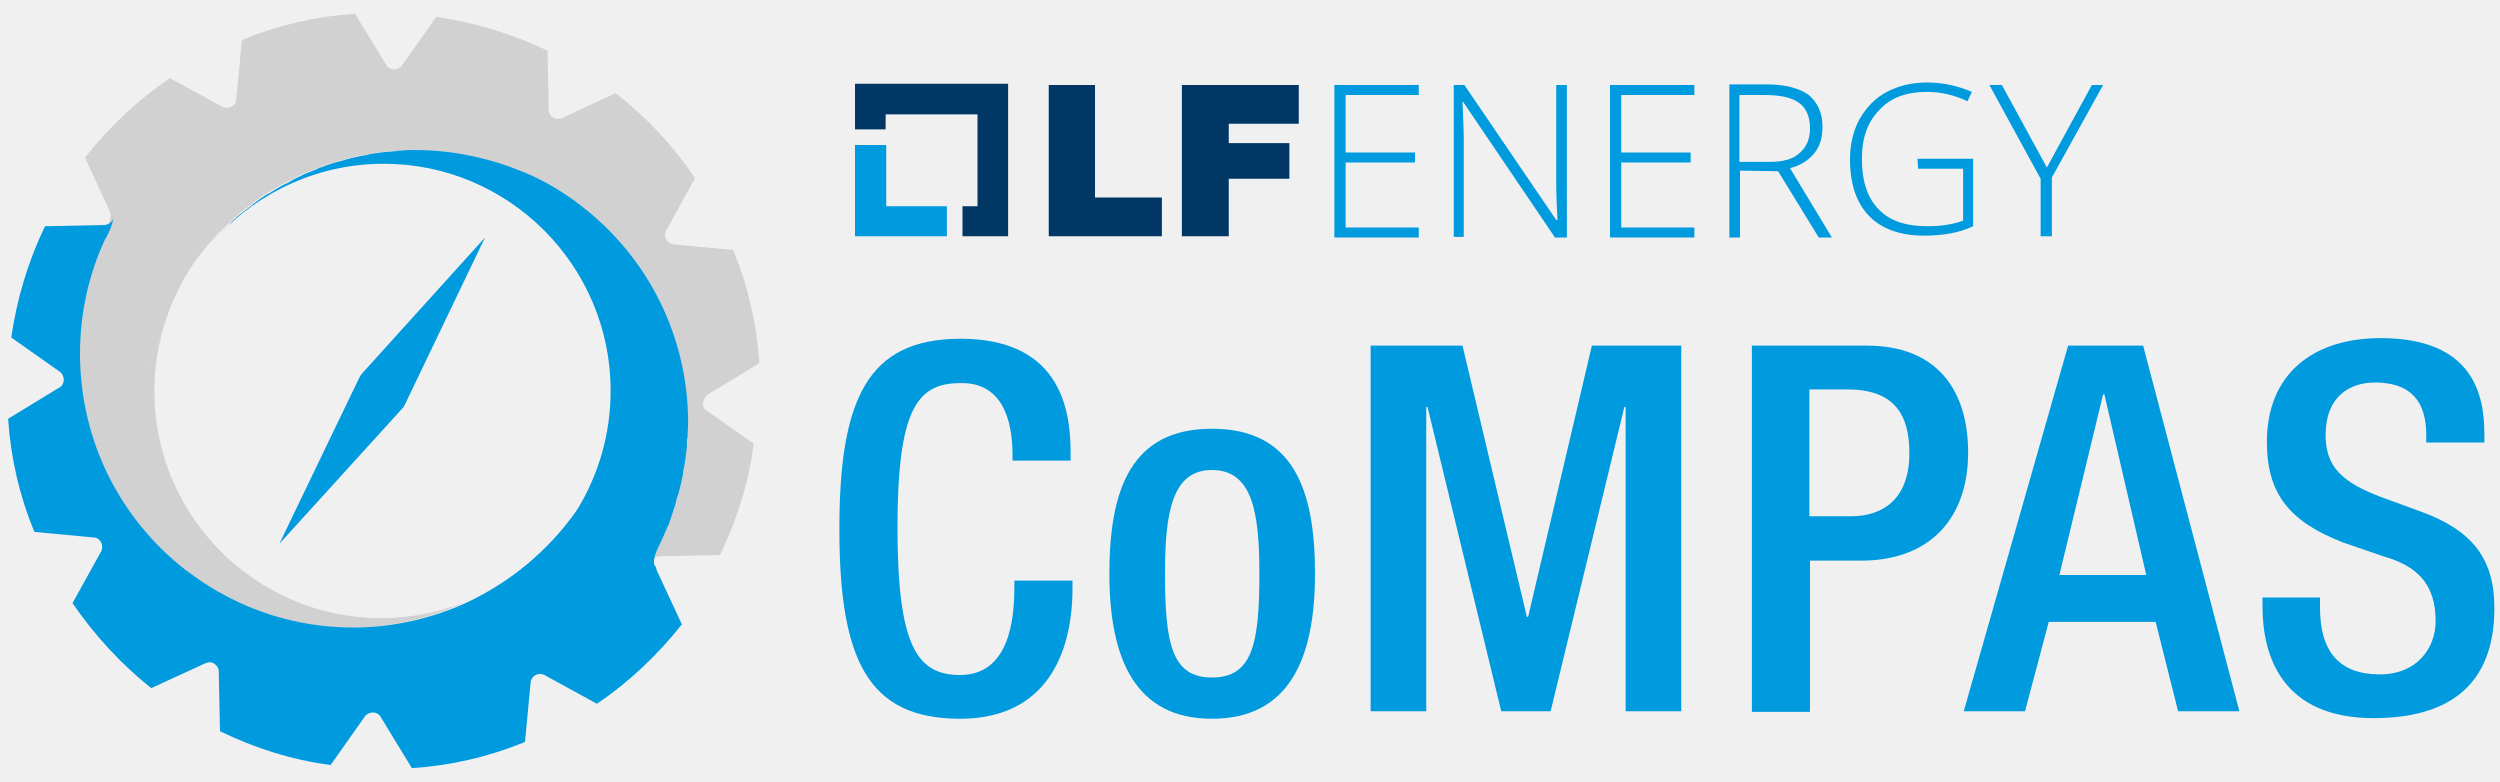
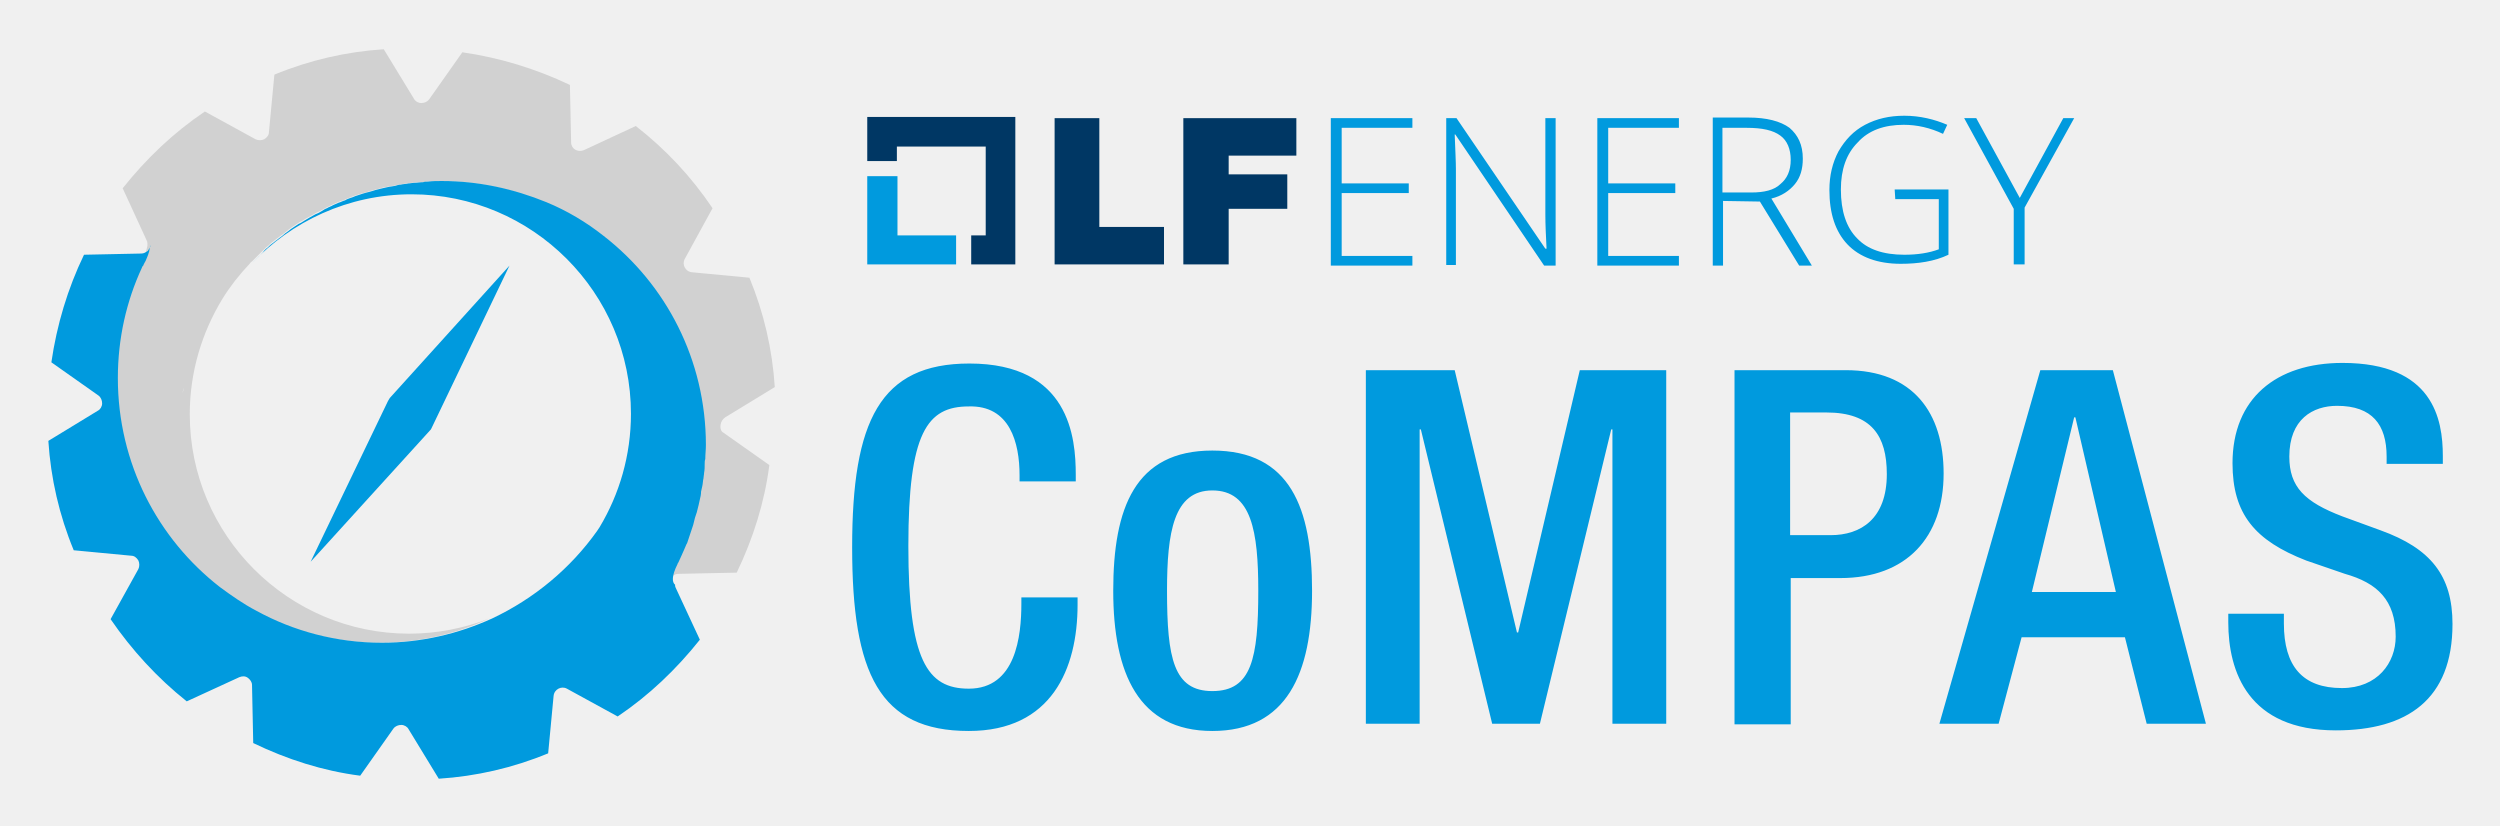
- <svg xmlns="http://www.w3.org/2000/svg" version="1.1" id="Layer_1" x="0px" y="0px" viewBox="0 0 400 125" style="enable-background:new 0 0 400 125;" xml:space="preserve">
-   <style type="text/css">
- 	.st0{opacity:0.8;}
- 	.st1{opacity:0.5;}
- 	.st2{opacity:0.65;}
- 	.st3{fill:#009ADE;}
- 	.st4{fill:none;}
- 	.st5{fill:#003764;}
- 	.st6{fill:#D1D1D1;}
- 	.st7{opacity:0.5;fill:#009ADE;}
- 	.st8{fill:#FFFFFF;}
- 	.st9{opacity:0.8;fill:#FFFFFF;}
- 	.st10{opacity:0.5;fill:#FFFFFF;}
- 	.st11{opacity:0.65;fill:#FFFFFF;}
- 	.st12{fill:none;stroke:#000000;stroke-width:0;stroke-linecap:round;stroke-linejoin:round;}
- </style>
-   <g>
-     <g>
-       <path class="st3" d="M171.6,92.9v1.2c0,10.6-4.3,20.9-18,20.9c-14.8,0-19.3-9.5-19.3-30.4c0-20.9,4.6-30.4,19.4-30.4    c16.6,0,17.6,12.3,17.6,18.4v1.1h-9.3v-1c0-5.4-1.6-11.6-8.4-11.4c-6.9,0-10,4.3-10,23.1c0,18.9,3.1,23.6,10,23.6    c7.8,0,8.7-8.7,8.7-14.1v-1H171.6z" />
-       <path class="st3" d="M193.9,68.6c12.9,0,16.5,9.5,16.5,23.2s-4.2,23.2-16.5,23.2c-12.2,0-16.4-9.5-16.4-23.2    S181.1,68.6,193.9,68.6z M193.9,108.4c6.5,0,7.6-5.4,7.6-16.6c0-9.8-1.1-16.6-7.6-16.6c-6.4,0-7.5,6.9-7.5,16.6    C186.4,103,187.5,108.4,193.9,108.4z" />
-       <path class="st3" d="M219.4,55.3H234l10.3,43.4h0.2l10.2-43.4h14.3v58.5h-8.9V65.1h-0.2l-11.8,48.7h-7.9l-11.8-48.7h-0.2v48.7    h-8.9V55.3z" />
-       <path class="st3" d="M280.2,55.3h18.5c11.2,0,16.2,7.1,16.2,17.1c0,10.5-6.1,17.3-17.1,17.3h-8.2v24.2h-9.3V55.3z M289.6,82.6h6.6    c5,0,9.3-2.7,9.3-10.1c0-6.3-2.5-10.2-10-10.2h-6V82.6z" />
-       <path class="st3" d="M330.9,55.3h12l15.4,58.5h-9.8l-3.6-14.3h-17.1l-3.8,14.3h-9.8L330.9,55.3z M343.4,92l-6.7-28.9h-0.2l-7,28.9    H343.4z" />
-       <path class="st3" d="M371.2,95.7v1.5c0,7.1,3.1,10.7,9.6,10.7c5.9,0,8.9-4.2,8.9-8.5c0-6.1-3.1-8.9-8.4-10.4l-6.4-2.2    c-8.5-3.3-12.2-7.7-12.2-16.1c0-10.7,7.2-16.6,18.2-16.6c15,0,16.6,9.3,16.6,15.4v1.3h-9.3v-1.2c0-5.3-2.4-8.4-8.2-8.4    c-4,0-7.9,2.2-7.9,8.4c0,5,2.5,7.5,8.8,9.9l6.3,2.3c8.3,3,11.9,7.5,11.9,15.5c0,12.5-7.5,17.6-19.3,17.6    c-14.5,0-17.8-9.7-17.8-17.9v-1.4H371.2z" />
-     </g>
-     <path class="st4" d="M289.7,20.5c0-1.8-0.6-3.2-1.7-4c-1.1-0.9-3-1.3-5.6-1.3h-4v10.7h0.1h4.7c2.1,0,3.7-0.4,4.9-1.4   C289.1,23.6,289.7,22.2,289.7,20.5z" />
-     <polygon class="st3" points="141.8,23.2 136.8,23.2 136.8,37.8 151.5,37.8 151.5,33 141.8,33  " />
-     <polygon class="st5" points="136.8,20.7 141.7,20.7 141.7,18.3 156.4,18.3 156.4,33 154,33 154,37.8 161.3,37.8 161.3,13.4    136.8,13.4  " />
-     <polygon class="st5" points="175.2,13.6 167.8,13.6 167.8,37.8 185.9,37.8 185.9,31.6 175.2,31.6  " />
-     <polygon class="st5" points="189.1,37.8 196.6,37.8 196.6,28.6 206.3,28.6 206.3,22.9 196.6,22.9 196.6,19.8 207.8,19.8    207.8,13.6 189.1,13.6  " />
-     <polygon class="st3" points="213.5,38 227,38 227,36.4 215.3,36.4 215.3,26 226.4,26 226.4,24.4 215.3,24.4 215.3,15.2 227,15.2    227,13.6 213.5,13.6  " />
-     <path class="st3" d="M249,29.5c0,1.8,0.1,3.7,0.2,5.7H249l-14.7-21.6h-1.7v24.3h1.6V22.1c0-1.3-0.1-3.2-0.2-5.8h0.1L248.8,38h1.8   h0.1V13.6H249V29.5z" />
-     <polygon class="st3" points="257.6,38 271.1,38 271.1,36.4 259.4,36.4 259.4,26 270.5,26 270.5,24.4 259.4,24.4 259.4,15.2    271.1,15.2 271.1,13.6 257.6,13.6  " />
-     <path class="st3" d="M290.3,24.5c0.9-1.1,1.3-2.5,1.3-4.2c0-2.3-0.8-3.9-2.2-5.1c-1.5-1.1-3.8-1.7-6.8-1.7h-5.9V38h1.7V27.3   l6.1,0.1L291,38h2.1l-6.7-11.1C288.1,26.5,289.4,25.6,290.3,24.5z M283.1,25.9h-4.7h-0.1V15.2h4c2.6,0,4.4,0.4,5.6,1.3   c1.1,0.8,1.7,2.2,1.7,4c0,1.8-0.6,3.1-1.7,4C286.9,25.5,285.2,25.9,283.1,25.9z" />
-     <path class="st3" d="M306.9,27h7.2v8.3c-1.6,0.6-3.5,0.9-5.7,0.9c-3.5,0-6.1-0.9-7.8-2.7c-1.8-1.8-2.7-4.5-2.7-8.1   c0-3.3,0.9-5.9,2.8-7.8c1.8-2,4.4-2.9,7.6-2.9c2.2,0,4.4,0.5,6.5,1.5l0.7-1.5c-2.1-0.9-4.5-1.5-7.1-1.5c-2.5,0-4.6,0.5-6.5,1.5   c-1.9,1-3.3,2.5-4.4,4.4c-1,1.9-1.5,4-1.5,6.4c0,3.9,1,6.9,3,9c2,2.1,5,3.2,8.8,3.2c2.9,0,5.6-0.4,7.9-1.5V25.4h-8.9L306.9,27z" />
-     <polygon class="st3" points="334.7,13.6 327.5,26.8 320.3,13.6 318.3,13.6 326.5,28.6 326.5,37.8 328.3,37.8 328.3,28.4    336.5,13.6  " />
-     <g>
-       <path class="st4" d="M51.1,26.8c0.4-0.1,0.7-0.3,1.1-0.4C51.9,26.5,51.5,26.6,51.1,26.8z" />
-       <path class="st4" d="M61.8,24.3c0.5-0.1,1-0.1,1.5-0.1C62.8,24.2,62.3,24.2,61.8,24.3z" />
-       <path class="st4" d="M91.9,81.9c0.1-0.2,0.3-0.4,0.4-0.6c3.3-5.5,5.2-11.9,5.2-18.8c0-20-16.3-36.3-36.3-36.3    c-10.4,0-19.8,4.4-26.5,11.5c-1.7,1.8-3.2,3.7-4.5,5.8c-3.4,5.5-5.4,12.1-5.4,19.1c0,20,16.3,36.3,36.3,36.3    c4.7,0,9.1-0.9,13.2-2.5C81.4,93.1,87.5,88.1,91.9,81.9z M64.7,64.9l-0.1,0.2L44.7,87l12.7-26.6l0.3-0.5L77.6,38L64.7,64.9z" />
-       <path class="st4" d="M23.7,58.1c-0.1,0.3-0.1,0.6-0.2,0.9C23.6,58.8,23.7,58.5,23.7,58.1z" />
-       <polygon class="st3" points="57.5,60.4 44.7,87 64.6,65.1 64.7,64.9 77.6,38 57.8,59.9   " />
-       <polygon class="st6" points="17.6,35.9 17.6,35.9 17.6,35.9   " />
-       <polygon class="st7" points="17.6,35.9 17.6,35.9 17.6,35.9   " />
-       <path class="st6" d="M113.3,63.1l8.2-5c-0.4-6.2-1.8-12.3-4.2-18.1l-9.5-0.9c-1.1-0.1-1.7-1.3-1.2-2.2l4.6-8.4    c-3.5-5.2-7.7-9.7-12.7-13.6l-8.6,4c-1,0.4-2.1-0.2-2.1-1.3l-0.2-9.5C81.9,5.4,76,3.6,69.8,2.7l-5.5,7.8c-0.3,0.4-0.8,0.6-1.3,0.6    c-0.5,0-1-0.3-1.2-0.7l-5-8.2c-6.2,0.4-12.3,1.8-18.1,4.2l-0.9,9.5c0,0.5-0.3,0.9-0.8,1.2c-0.4,0.2-1,0.2-1.4,0l-8.4-4.6    c-5.2,3.5-9.7,7.8-13.6,12.7l4,8.7c0.1,0.2,0.1,0.5,0.1,0.7c0,0.2-0.1,0.5-0.2,0.9c0,0,0,0.1,0,0.1c0,0.1-0.1,0.2-0.1,0.3    c0,0,0,0,0,0v0c-0.1,0.4-0.3,0.8-0.5,1.3c-0.1,0.3-0.3,0.6-0.4,0.8c0,0,0,0,0,0c-0.1,0.1-0.1,0.2-0.2,0.3c-2.6,5.6-4,11.7-4,18.3    c0,14.1,6.6,26.6,16.9,34.6c1.9,1.5,3.9,2.8,6,3.9c6.2,3.3,13.3,5.3,20.8,5.3c6.5,0,12.7-1.4,18.2-4c-4.1,1.6-8.6,2.5-13.2,2.5    c-20,0-36.3-16.3-36.3-36.3c0-7,2-13.5,5.4-19.1c1.3-2.1,2.8-4,4.5-5.8c0,0,0.2-0.3,0.4-0.4c0.3-0.3,0.5-0.5,0.8-0.8    c0.2-0.2,0.5-0.5,0.7-0.7c0.3-0.3,0.5-0.5,0.8-0.8c0.3-0.2,0.5-0.4,0.8-0.7c0.3-0.2,0.6-0.5,0.9-0.7c0.3-0.2,0.5-0.4,0.8-0.6    c0.3-0.2,0.6-0.4,0.9-0.7c0.3-0.2,0.5-0.4,0.8-0.6c0.3-0.2,0.6-0.4,0.9-0.6c0.3-0.2,0.6-0.4,0.9-0.5c0.3-0.2,0.6-0.4,1-0.6    c0.3-0.2,0.6-0.3,0.9-0.5c0.3-0.2,0.7-0.4,1-0.5c0.3-0.2,0.6-0.3,0.9-0.5c0.3-0.2,0.7-0.3,1-0.5c0.3-0.1,0.6-0.3,0.9-0.4    c0.4-0.2,0.7-0.3,1.1-0.4c0.3-0.1,0.6-0.3,0.9-0.4c0.4-0.1,0.7-0.3,1.1-0.4c0.3-0.1,0.6-0.2,0.9-0.3c0.4-0.1,0.8-0.2,1.1-0.3    c0.3-0.1,0.6-0.2,1-0.3c0.4-0.1,0.8-0.2,1.2-0.3c0.3-0.1,0.6-0.2,0.9-0.2c0.4-0.1,0.8-0.2,1.2-0.2c0.3-0.1,0.6-0.1,0.9-0.2    c0.4-0.1,0.9-0.1,1.3-0.2c0.3,0,0.6-0.1,0.9-0.1c0.5-0.1,1-0.1,1.5-0.1c0.3,0,0.5,0,0.8-0.1c0.8,0,1.5-0.1,2.3-0.1    c6.1,0,11.9,1.3,17.2,3.5c3.4,1.5,6.6,3.4,9.5,5.6c10.3,8,16.9,20.5,16.9,34.6c0,0.8,0,1.5-0.1,2.3c0,0.3,0,0.5-0.1,0.8    c0,0.5-0.1,1-0.1,1.5c0,0.3-0.1,0.6-0.1,0.9c-0.1,0.4-0.1,0.9-0.2,1.3c0,0.3-0.1,0.6-0.2,0.9c-0.1,0.4-0.1,0.9-0.2,1.3    c-0.1,0.3-0.1,0.6-0.2,0.9c-0.1,0.4-0.2,0.8-0.3,1.2c-0.1,0.3-0.2,0.6-0.3,0.9c-0.1,0.4-0.2,0.8-0.3,1.2c-0.1,0.3-0.2,0.6-0.3,0.9    c-0.1,0.4-0.3,0.8-0.4,1.2c-0.1,0.3-0.2,0.6-0.3,0.9c-0.2,0.4-0.3,0.8-0.5,1.1c-0.1,0.3-0.3,0.6-0.4,0.9c-0.2,0.4-0.3,0.7-0.5,1.1    c0,0.1-0.1,0.1-0.1,0.2c0,0.1-0.1,0.1-0.1,0.2c-1,2-0.9,3-0.9,3.2c0-0.3,0-0.5,0.2-0.8c0,0,0-0.1,0.1-0.1c0.1-0.1,0.1-0.2,0.2-0.3    c0.3-0.3,0.6-0.4,1-0.4l9.6-0.2c2.7-5.6,4.6-11.6,5.4-17.8l-7.8-5.5C112.3,65,112.4,63.7,113.3,63.1z M23.5,59.1    c0.1-0.3,0.1-0.6,0.2-0.9C23.7,58.5,23.6,58.8,23.5,59.1z" />
-       <path class="st3" d="M105.4,87.4c0-0.1,0.1-0.2,0.1-0.2c0-0.1,0.1-0.1,0.1-0.2c0.2-0.4,0.3-0.7,0.5-1.1c0.1-0.3,0.3-0.6,0.4-0.9    c0.2-0.4,0.3-0.8,0.5-1.1c0.1-0.3,0.2-0.6,0.3-0.9c0.1-0.4,0.3-0.8,0.4-1.2c0.1-0.3,0.2-0.6,0.3-0.9c0.1-0.4,0.2-0.8,0.3-1.2    c0.1-0.3,0.2-0.6,0.3-0.9c0.1-0.4,0.2-0.8,0.3-1.2c0.1-0.3,0.1-0.6,0.2-0.9c0.1-0.4,0.2-0.8,0.2-1.3c0.1-0.3,0.1-0.6,0.2-0.9    c0.1-0.4,0.1-0.9,0.2-1.3c0-0.3,0.1-0.6,0.1-0.9c0.1-0.5,0.1-1,0.1-1.5c0-0.3,0-0.5,0.1-0.8c0-0.8,0.1-1.5,0.1-2.3    c0-14.1-6.6-26.6-16.9-34.6c-2.9-2.3-6.1-4.2-9.5-5.6C78.3,25.3,72.5,24,66.4,24c-0.8,0-1.5,0-2.3,0.1c-0.3,0-0.5,0-0.8,0.1    c-0.5,0-1,0.1-1.5,0.1c-0.3,0-0.6,0.1-0.9,0.1c-0.4,0.1-0.9,0.1-1.3,0.2c-0.3,0-0.6,0.1-0.9,0.2c-0.4,0.1-0.8,0.1-1.2,0.2    c-0.3,0.1-0.6,0.1-0.9,0.2c-0.4,0.1-0.8,0.2-1.2,0.3c-0.3,0.1-0.6,0.2-1,0.3c-0.4,0.1-0.8,0.2-1.1,0.3c-0.3,0.1-0.6,0.2-0.9,0.3    c-0.4,0.1-0.7,0.3-1.1,0.4c-0.3,0.1-0.6,0.2-0.9,0.4c-0.4,0.1-0.7,0.3-1.1,0.4c-0.3,0.1-0.6,0.3-0.9,0.4c-0.3,0.2-0.7,0.3-1,0.5    c-0.3,0.1-0.6,0.3-0.9,0.5c-0.3,0.2-0.7,0.4-1,0.5c-0.3,0.2-0.6,0.3-0.9,0.5c-0.3,0.2-0.7,0.4-1,0.6c-0.3,0.2-0.6,0.4-0.9,0.5    c-0.3,0.2-0.6,0.4-0.9,0.6c-0.3,0.2-0.6,0.4-0.8,0.6c-0.3,0.2-0.6,0.4-0.9,0.7c-0.3,0.2-0.5,0.4-0.8,0.6c-0.3,0.2-0.6,0.5-0.9,0.7    c-0.3,0.2-0.5,0.4-0.8,0.7c-0.3,0.2-0.6,0.5-0.8,0.8c-0.2,0.2-0.5,0.5-0.7,0.7c-0.3,0.3-0.5,0.5-0.8,0.8c-0.1,0.1-0.4,0.4-0.4,0.4    c6.6-7,16-11.5,26.5-11.5c20,0,36.3,16.3,36.3,36.3c0,6.9-1.9,13.3-5.2,18.8c-0.1,0.2-0.3,0.4-0.4,0.6    c-4.4,6.2-10.4,11.2-17.4,14.5c-5.5,2.5-11.7,4-18.2,4c-7.5,0-14.6-1.9-20.8-5.3c-2.1-1.1-4.1-2.5-6-3.9    c-10.3-8-16.9-20.5-16.9-34.6c0-6.5,1.4-12.7,4-18.3c0-0.1,0.1-0.2,0.2-0.3c0,0,0,0,0,0c0.1-0.3,0.3-0.6,0.4-0.8    c0.2-0.5,0.4-0.9,0.5-1.3c0,0,0,0,0,0c0-0.1,0.1-0.2,0.1-0.3c0,0,0-0.1,0-0.1c0.1-0.4,0.1-0.7,0.2-0.9c0,0.3-0.2,0.6-0.4,0.9    c0,0,0,0.1-0.1,0.1c-0.3,0.2-0.6,0.4-1,0.4l-9.5,0.2c-2.7,5.6-4.5,11.6-5.4,17.8l7.8,5.5c0.4,0.3,0.6,0.8,0.6,1.3    c0,0.5-0.3,1-0.7,1.2l-8.2,5c0.4,6.2,1.8,12.3,4.2,18.1l9.5,0.9c0.5,0,0.9,0.3,1.2,0.8c0.2,0.4,0.2,1,0,1.4l-4.6,8.3    c3.5,5.1,7.7,9.7,12.6,13.6l8.7-4c0.5-0.2,1-0.2,1.4,0.1c0.4,0.3,0.7,0.7,0.7,1.2l0.2,9.6c5.6,2.7,11.5,4.6,17.7,5.4l5.5-7.8    c0.3-0.4,0.8-0.6,1.3-0.6c0.5,0,1,0.3,1.2,0.7l5,8.2c6.2-0.4,12.3-1.8,18.1-4.2l0.9-9.5c0.1-1.1,1.3-1.7,2.2-1.2l8.4,4.6    c5.2-3.5,9.7-7.8,13.6-12.7l-4-8.6c-0.1-0.2-0.1-0.3-0.1-0.5l0,0c0,0,0,0,0,0c0,0,0,0,0,0C104.5,90.4,104.4,89.4,105.4,87.4z" />
-     </g>
-   </g>
+ <svg xmlns="http://www.w3.org/2000/svg" role="img" viewBox="-6.70 -5.95 413.66 136.66">
+   <style>svg {enable-background:new 0 0 400 125}</style>
+   <style>.st3{fill:#009ade}.st4{fill:none}.st6{fill:#d1d1d1}</style>
+   <path d="M171.6 92.9v1.2c0 10.6-4.3 20.9-18 20.9-14.8 0-19.3-9.5-19.3-30.4s4.6-30.4 19.4-30.4c16.6 0 17.6 12.3 17.6 18.4v1.1H162v-1c0-5.4-1.6-11.6-8.4-11.4-6.9 0-10 4.3-10 23.1 0 18.9 3.1 23.6 10 23.6 7.8 0 8.7-8.7 8.7-14.1v-1h9.3zm22.3-24.3c12.9 0 16.5 9.5 16.5 23.2s-4.2 23.2-16.5 23.2c-12.2 0-16.4-9.5-16.4-23.2s3.6-23.2 16.4-23.2zm0 39.8c6.5 0 7.6-5.4 7.6-16.6 0-9.8-1.1-16.6-7.6-16.6-6.4 0-7.5 6.9-7.5 16.6 0 11.2 1.1 16.6 7.5 16.6zm25.5-53.1H234l10.3 43.4h.2l10.2-43.4H269v58.5h-8.9V65.1h-.2l-11.8 48.7h-7.9l-11.8-48.7h-.2v48.7h-8.9V55.3zm60.8 0h18.5c11.2 0 16.2 7.1 16.2 17.1 0 10.5-6.1 17.3-17.1 17.3h-8.2v24.2h-9.3V55.3zm9.4 27.3h6.6c5 0 9.3-2.7 9.3-10.1 0-6.3-2.5-10.2-10-10.2h-6v20.3zm41.3-27.3h12l15.4 58.5h-9.8l-3.6-14.3h-17.1l-3.8 14.3h-9.8l16.7-58.5zM343.4 92l-6.7-28.9h-.2l-7 28.9h13.9zm27.8 3.7v1.5c0 7.1 3.1 10.7 9.6 10.7 5.9 0 8.9-4.2 8.9-8.5 0-6.1-3.1-8.9-8.4-10.4l-6.4-2.2c-8.5-3.3-12.2-7.7-12.2-16.1 0-10.7 7.2-16.6 18.2-16.6 15 0 16.6 9.3 16.6 15.4v1.3h-9.3v-1.2c0-5.3-2.4-8.4-8.2-8.4-4 0-7.9 2.2-7.9 8.4 0 5 2.5 7.5 8.8 9.9l6.3 2.3c8.3 3 11.9 7.5 11.9 15.5 0 12.5-7.5 17.6-19.3 17.6-14.5 0-17.8-9.7-17.8-17.9v-1.4h9.2z" class="st3" />
+   <path d="M289.7 20.5c0-1.8-.6-3.2-1.7-4-1.1-.9-3-1.3-5.6-1.3h-4v10.7h4.8c2.1 0 3.7-.4 4.9-1.4 1-.9 1.6-2.3 1.6-4z" class="st4" />
+   <path d="M141.8 23.2h-5v14.6h14.7V33h-9.7z" class="st3" />
+   <path fill="#003764" d="M136.8 20.7h4.9v-2.4h14.7V33H154v4.8h7.3V13.4h-24.5zm38.4-7.1h-7.4v24.2h18.1v-6.2h-10.7zm13.9 24.2h7.5v-9.2h9.7v-5.7h-9.7v-3.1h11.2v-6.2h-18.7z" />
+   <path d="M213.5 38H227v-1.6h-11.7V26h11.1v-1.6h-11.1v-9.2H227v-1.6h-13.5zm35.5-8.5c0 1.8.1 3.7.2 5.7h-.2l-14.7-21.6h-1.7v24.3h1.6V22.1c0-1.3-.1-3.2-.2-5.8h.1L248.8 38H250.7V13.6H249v15.9zm8.6 8.5h13.5v-1.6h-11.7V26h11.1v-1.6h-11.1v-9.2h11.7v-1.6h-13.5zm32.7-13.5c.9-1.1 1.3-2.5 1.3-4.2 0-2.3-.8-3.9-2.2-5.1-1.5-1.1-3.8-1.7-6.8-1.7h-5.9V38h1.7V27.3l6.1.1L291 38h2.1l-6.7-11.1c1.7-.4 3-1.3 3.9-2.4zm-7.2 1.4h-4.8V15.2h4c2.6 0 4.4.4 5.6 1.3 1.1.8 1.7 2.2 1.7 4 0 1.8-.6 3.1-1.7 4-1 1-2.7 1.4-4.8 1.4zm23.8 1.1h7.2v8.3c-1.6.6-3.5.9-5.7.9-3.5 0-6.1-.9-7.8-2.7-1.8-1.8-2.7-4.5-2.7-8.1 0-3.3.9-5.9 2.8-7.8 1.8-2 4.4-2.9 7.6-2.9 2.2 0 4.4.5 6.5 1.5l.7-1.5c-2.1-.9-4.5-1.5-7.1-1.5-2.5 0-4.6.5-6.5 1.5-1.9 1-3.3 2.5-4.4 4.4-1 1.9-1.5 4-1.5 6.4 0 3.9 1 6.9 3 9 2 2.1 5 3.2 8.8 3.2 2.9 0 5.6-.4 7.9-1.5V25.4h-8.9l.1 1.6zm27.8-13.4l-7.2 13.2-7.2-13.2h-2l8.2 15v9.2h1.8v-9.4l8.2-14.8z" class="st3" />
+   <path d="M51.1 26.8c.4-.1.7-.3 1.1-.4-.3.1-.7.2-1.1.4zm10.7-2.5c.5-.1 1-.1 1.5-.1-.5 0-1 0-1.5.1zm30.1 57.6c.1-.2.3-.4.4-.6 3.3-5.5 5.2-11.9 5.2-18.8 0-20-16.3-36.3-36.3-36.3-10.4 0-19.8 4.4-26.5 11.5-1.7 1.8-3.2 3.7-4.5 5.8-3.4 5.5-5.4 12.1-5.4 19.1 0 20 16.3 36.3 36.3 36.3 4.7 0 9.1-.9 13.2-2.5 7.1-3.3 13.2-8.3 17.6-14.5zm-27.2-17l-.1.2L44.7 87l12.7-26.6.3-.5L77.6 38 64.7 64.9zm-41-6.8c-.1.3-.1.6-.2.9.1-.2.2-.5.2-.9z" class="st4" />
+   <path d="M57.5 60.4L44.7 87l19.9-21.9.1-.2L77.6 38 57.8 59.9z" class="st3" />
+   <path d="M17.6 35.9z" class="st6" />
+   <path fill="#009ade" d="M17.6 35.9z" opacity=".5" />
+   <path d="M113.3 63.1l8.2-5c-.4-6.2-1.8-12.3-4.2-18.1l-9.5-.9c-1.1-.1-1.7-1.3-1.2-2.2l4.6-8.4c-3.5-5.2-7.7-9.7-12.7-13.6l-8.6 4c-1 .4-2.1-.2-2.1-1.3l-.2-9.5C81.9 5.4 76 3.6 69.8 2.7l-5.5 7.8c-.3.4-.8.6-1.3.6s-1-.3-1.2-.7l-5-8.2c-6.2.4-12.3 1.8-18.1 4.2l-.9 9.5c0 .5-.3.9-.8 1.2-.4.2-1 .2-1.4 0l-8.4-4.6C22 16 17.5 20.3 13.6 25.2l4 8.7c.1.2.1.5.1.7 0 .2-.1.5-.2.9v.1c0 .1-.1.2-.1.3-.1.4-.3.8-.5 1.3-.1.3-.3.6-.4.8-.1.1-.1.2-.2.3-2.6 5.6-4 11.7-4 18.3 0 14.1 6.6 26.6 16.9 34.6 1.9 1.5 3.9 2.8 6 3.9 6.2 3.3 13.3 5.3 20.8 5.3 6.5 0 12.7-1.4 18.2-4-4.1 1.6-8.6 2.5-13.2 2.5-20 0-36.3-16.3-36.3-36.3 0-7 2-13.5 5.4-19.1 1.3-2.1 2.8-4 4.5-5.8 0 0 .2-.3.4-.4l.8-.8.7-.7.8-.8c.3-.2.5-.4.8-.7.3-.2.6-.5.9-.7.3-.2.5-.4.8-.6.3-.2.6-.4.9-.7.3-.2.5-.4.8-.6l.9-.6c.3-.2.6-.4.9-.5.3-.2.6-.4 1-.6.3-.2.6-.3.9-.5.3-.2.7-.4 1-.5.3-.2.6-.3.9-.5.3-.2.7-.3 1-.5.3-.1.6-.3.9-.4.4-.2.7-.3 1.1-.4.3-.1.6-.3.9-.4.4-.1.7-.3 1.1-.4l.9-.3c.4-.1.8-.2 1.1-.3.3-.1.6-.2 1-.3l1.2-.3c.3-.1.6-.2.9-.2.4-.1.8-.2 1.2-.2.3-.1.6-.1.9-.2.4-.1.9-.1 1.3-.2.3 0 .6-.1.9-.1.5-.1 1-.1 1.5-.1.3 0 .5 0 .8-.1.8 0 1.5-.1 2.3-.1 6.1 0 11.9 1.3 17.2 3.5 3.4 1.5 6.6 3.4 9.5 5.6 10.3 8 16.9 20.5 16.9 34.6 0 .8 0 1.5-.1 2.3 0 .3 0 .5-.1.8 0 .5-.1 1-.1 1.5 0 .3-.1.6-.1.9-.1.4-.1.9-.2 1.3 0 .3-.1.6-.2.9-.1.4-.1.9-.2 1.3-.1.3-.1.6-.2.9l-.3 1.2-.3.9-.3 1.2-.3.9c-.1.4-.3.8-.4 1.2l-.3.9c-.2.4-.3.8-.5 1.1-.1.3-.3.6-.4.9-.2.4-.3.7-.5 1.1 0 .1-.1.1-.1.2s-.1.1-.1.2c-1 2-.9 3-.9 3.2 0-.3 0-.5.2-.8 0 0 0-.1.1-.1.1-.1.1-.2.2-.3.3-.3.6-.4 1-.4l9.6-.2c2.7-5.6 4.6-11.6 5.4-17.8l-7.8-5.5c-.5-.5-.4-1.8.5-2.4zm-89.8-4c.1-.3.1-.6.2-.9 0 .3-.1.6-.2.9z" class="st6" />
+   <path d="M105.4 87.4c0-.1.1-.2.1-.2 0-.1.1-.1.1-.2.2-.4.3-.7.5-1.1.1-.3.3-.6.4-.9.2-.4.3-.8.5-1.1l.3-.9c.1-.4.3-.8.4-1.2l.3-.9.3-1.2.3-.9.3-1.2c.1-.3.1-.6.2-.9.1-.4.2-.8.2-1.3.1-.3.1-.6.2-.9.1-.4.1-.9.2-1.3 0-.3.1-.6.1-.9.1-.5.1-1 .1-1.5 0-.3 0-.5.1-.8 0-.8.1-1.5.1-2.3 0-14.1-6.6-26.6-16.9-34.6-2.9-2.3-6.1-4.2-9.5-5.6-5.4-2.2-11.2-3.5-17.3-3.5-.8 0-1.5 0-2.3.1-.3 0-.5 0-.8.1-.5 0-1 .1-1.5.1-.3 0-.6.1-.9.1-.4.1-.9.1-1.3.2-.3 0-.6.1-.9.2-.4.1-.8.1-1.2.2-.3.1-.6.1-.9.2l-1.2.3c-.3.1-.6.2-1 .3-.4.1-.8.2-1.1.3l-.9.3c-.4.1-.7.3-1.1.4-.3.1-.6.2-.9.4-.4.1-.7.3-1.1.4-.3.1-.6.3-.9.4-.3.2-.7.3-1 .5-.3.1-.6.3-.9.5-.3.2-.7.4-1 .5-.3.2-.6.3-.9.5-.3.2-.7.4-1 .6-.3.2-.6.4-.9.5l-.9.6c-.3.2-.6.4-.8.6-.3.2-.6.4-.9.7-.3.2-.5.4-.8.6-.3.2-.6.5-.9.7-.3.2-.5.4-.8.7-.3.2-.6.5-.8.8l-.7.7-.8.8-.4.4c6.6-7 16-11.5 26.5-11.5 20 0 36.3 16.3 36.3 36.3 0 6.9-1.9 13.3-5.2 18.8-.1.2-.3.4-.4.6-4.4 6.2-10.4 11.2-17.4 14.5-5.5 2.5-11.7 4-18.2 4-7.5 0-14.6-1.9-20.8-5.3-2.1-1.1-4.1-2.5-6-3.9-10.3-8-16.9-20.5-16.9-34.6 0-6.5 1.4-12.7 4-18.3 0-.1.1-.2.2-.3.1-.3.3-.6.4-.8.2-.5.4-.9.5-1.3 0-.1.1-.2.1-.3v-.1c.1-.4.1-.7.2-.9 0 .3-.2.6-.4.9 0 0 0 .1-.1.1-.3.2-.6.4-1 .4l-9.5.2C4.5 41.8 2.7 47.8 1.8 54l7.8 5.5c.4.3.6.8.6 1.3s-.3 1-.7 1.2l-8.2 5c.4 6.2 1.8 12.3 4.2 18.1l9.5.9c.5 0 .9.3 1.2.8.2.4.2 1 0 1.4l-4.6 8.3c3.5 5.1 7.7 9.7 12.6 13.6l8.7-4c.5-.2 1-.2 1.4.1.4.3.7.7.7 1.2l.2 9.6c5.6 2.7 11.5 4.6 17.7 5.4l5.5-7.8c.3-.4.8-.6 1.3-.6s1 .3 1.2.7l5 8.2c6.2-.4 12.3-1.8 18.1-4.2l.9-9.5c.1-1.1 1.3-1.7 2.2-1.2l8.4 4.6c5.2-3.5 9.7-7.8 13.6-12.7l-4-8.6c-.1-.2-.1-.3-.1-.5-.5-.4-.6-1.4.4-3.4z" class="st3" />
</svg>
